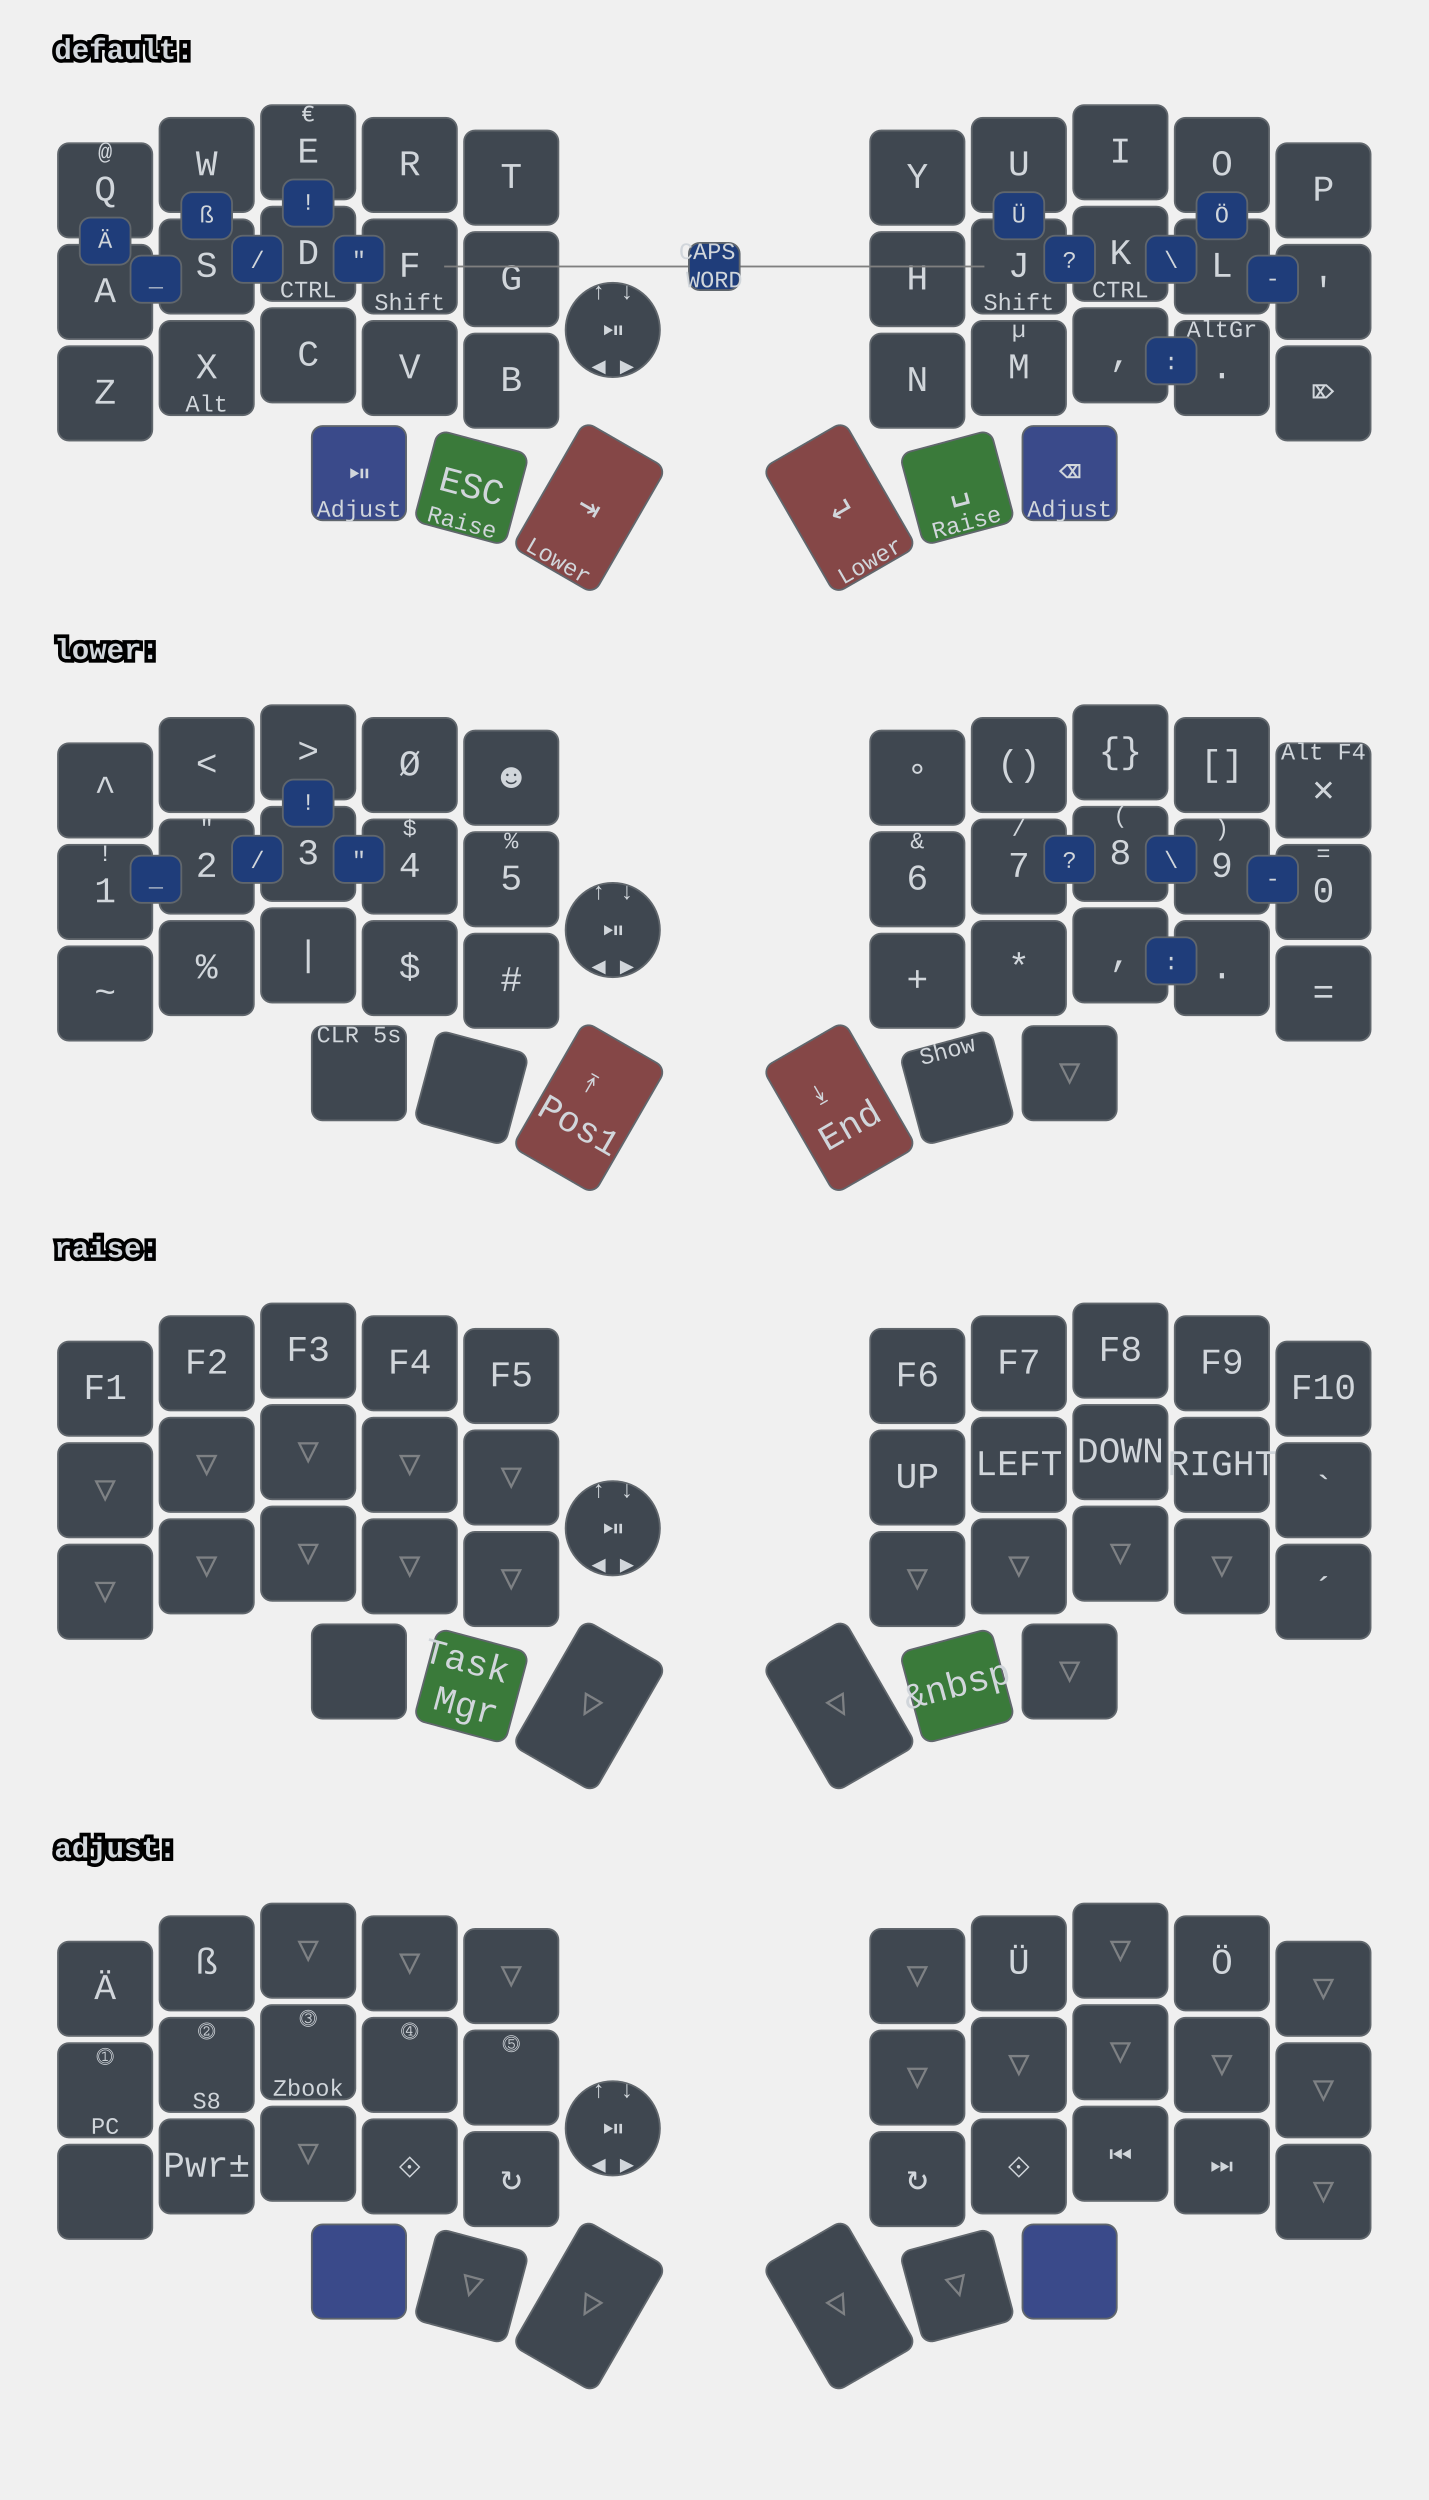
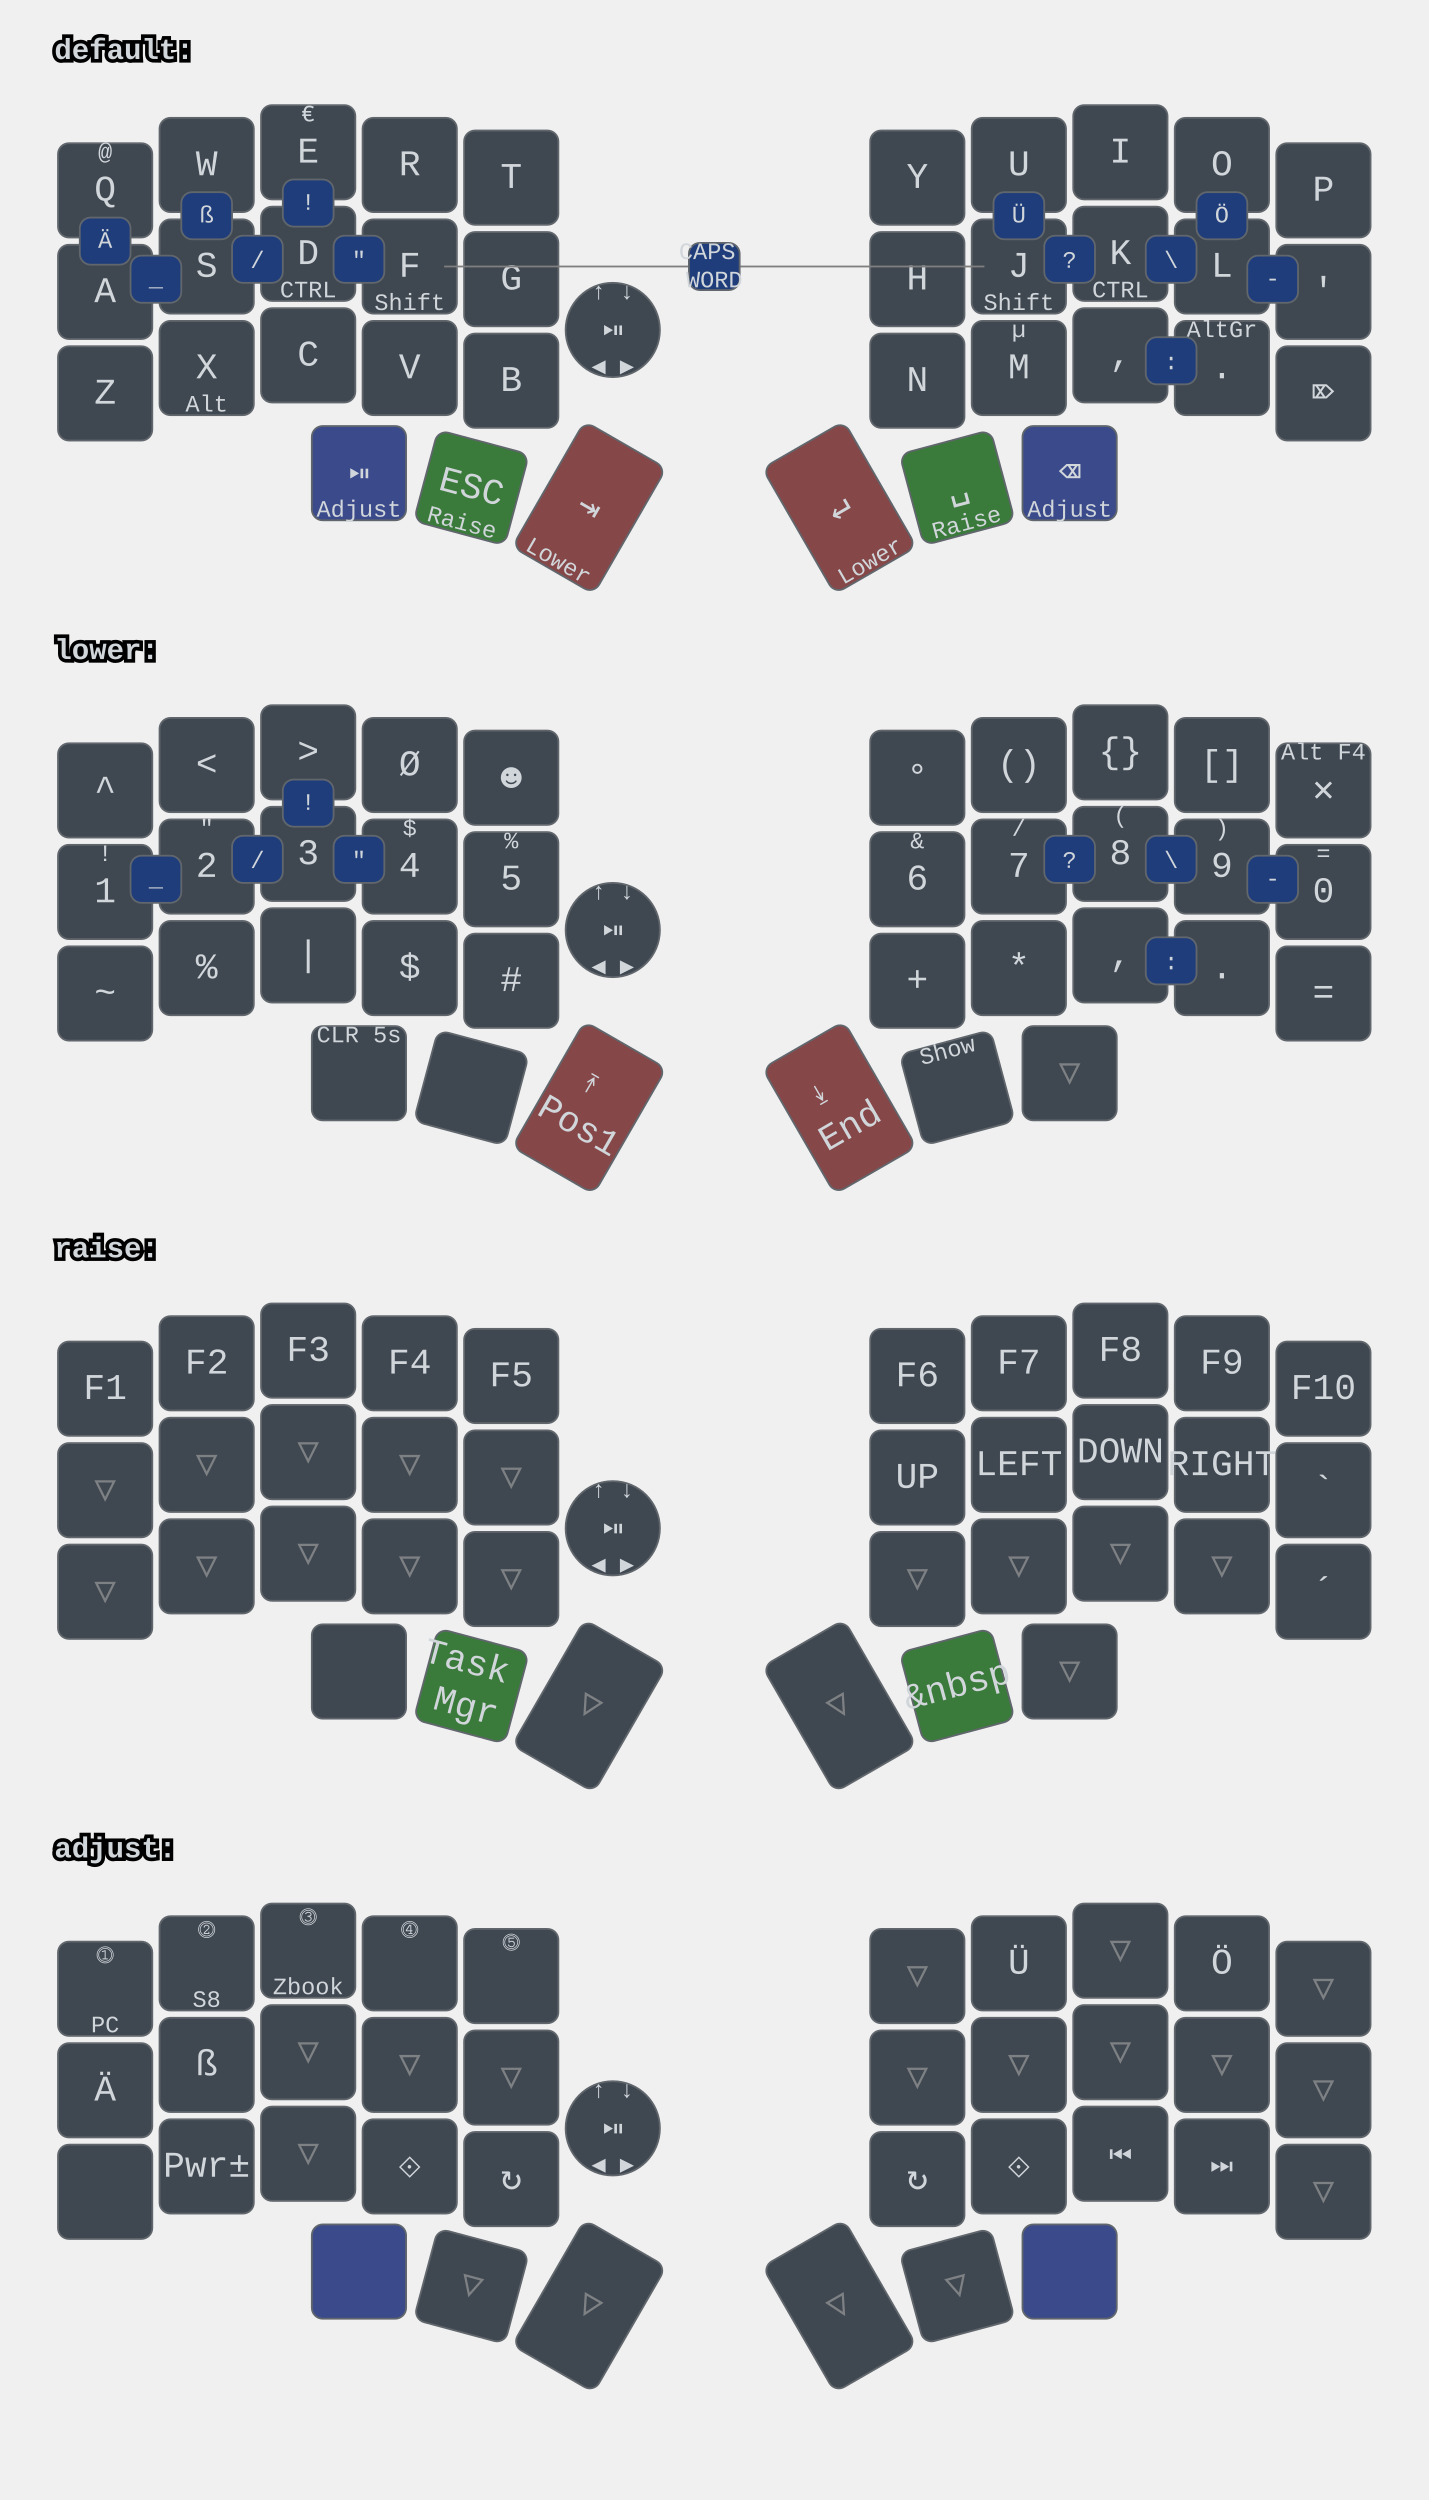
<svg xmlns="http://www.w3.org/2000/svg" xmlns:xlink="http://www.w3.org/1999/xlink" width="788" height="1379" viewBox="0 0 788 1379" class="keymap">
  <defs>/* start glyphs */
<svg id="mdi:bluetooth">
      <svg id="mdi-bluetooth" viewBox="0 0 24 24">
        <path d="M14.88,16.29L13,18.17V14.41M13,5.83L14.88,7.71L13,9.58M17.71,7.71L12,2H11V9.58L6.41,5L5,6.41L10.59,12L5,17.58L6.41,19L11,14.41V22H12L17.71,16.29L13.41,12L17.71,7.71Z" />
      </svg>
    </svg>
    <svg id="mdi:bluetooth-off">
      <svg id="mdi-bluetooth-off" viewBox="0 0 24 24">
        <path d="M13,5.83L14.88,7.71L13.28,9.31L14.69,10.72L17.71,7.7L12,2H11V7.03L13,9.03M5.41,4L4,5.41L10.59,12L5,17.59L6.41,19L11,14.41V22H12L16.29,17.71L18.59,20L20,18.59M13,18.17V14.41L14.88,16.29" />
      </svg>
    </svg>
    <svg id="mdi:microsoft-windows-classic">
      <svg id="mdi-microsoft-windows-classic" viewBox="0 0 24 24">
        <path d="M2.67,5.3V5.91L1.96,6.21V5.6L2.67,5.3M2.67,11.24V11.86L1.96,12.15V11.56L2.67,11.24M2.67,17.27V17.89L1.96,18.18V17.59L2.67,17.27M2.6,7.29V7.84L2.03,8.1V7.56L2.6,7.29M2.6,9.28V9.82L2.03,10.08V9.54L2.6,9.28M2.6,13.31V13.84L2.03,14.1V13.56L2.6,13.31M2.6,15.33V15.87L2.03,16.13V15.6L2.6,15.33M4.5,5.64V6.36L3.5,6.73V6L4.5,5.64M4.5,11.66V12.37L3.5,12.74V12.03L4.5,11.66M4.5,17.7V18.41L3.5,18.81V18.1L4.5,17.7M4.43,7.72V8.38L3.64,8.68V8L4.43,7.72M4.43,9.73V10.37L3.65,10.67V10L4.43,9.73M4.43,13.74V14.38L3.65,14.69V14.03L4.43,13.74M4.43,15.76V16.41L3.65,16.72V16.06L4.43,15.76M6.31,6.09V6.94L5.05,7.43V6.59L6.31,6.09M6.31,12.11V12.96L5.05,13.45V12.61L6.31,12.11M6.31,18.08V18.93L5.05,19.43V18.58L6.31,18.08M6.25,8.18V8.94L5.19,9.34V8.61L6.25,8.18M6.25,10.18V10.93L5.19,11.35V10.6L6.25,10.18M6.25,14.19V14.94L5.19,15.37V14.62L6.25,14.19M6.25,16.14V16.9L5.19,17.32V16.57L6.25,16.14M8.29,6.04V7.16L6.72,7.78V6.67L8.29,6.04M8.29,12.06V13.19L6.72,13.8V12.68L8.29,12.06M8.29,18.03V19.15L6.72,19.77V18.66L8.29,18.03M8.2,8.13V9.16L6.89,9.69V8.66L8.2,8.13M8.2,10.13V11.15L6.89,11.68V10.65L8.2,10.13M8.2,14.15V15.18L6.89,15.7V14.67L8.2,14.15M8.2,16.1V17.12L6.89,17.64V16.63L8.2,16.1M10.34,5.85V7.32L8.61,8V6.56L10.34,5.85M10.34,11.87V13.33L8.61,14.03V12.56L10.34,11.87M10.34,17.84V19.3L8.61,20V18.54L10.34,17.84M10.26,8.05V9.28L8.78,9.87V8.64L10.26,8.05M10.26,9.97V11.2L8.78,11.78V10.56L10.26,9.97M10.26,14.06V15.31L8.78,15.88V14.65L10.26,14.06M10.26,16V17.25L8.78,17.84V16.6L10.26,16M12.45,5.12V7.12L10.59,7.89V6C11.23,5.65 11.85,5.35 12.45,5.12M12.45,7.33V9.06L10.59,9.84V8.1L12.45,7.33M12.45,9.28V11.04L10.59,11.82V10.06L12.45,9.28M12.45,11.25V13L10.59,13.77V12L12.45,11.25M12.45,13.21V15L10.59,15.78V14L12.45,13.21M12.45,15.21V16.96L10.59,17.76V16L12.45,15.21M12.45,17.17V19.04C11.72,19.32 11.1,19.59 10.59,19.84V17.96L12.45,17.17M22.04,5.18V19.23C20.85,18.44 19.37,18.05 17.59,18.05C16.12,18.05 14.47,18.35 12.65,18.96V17.06C13.62,16.69 14.68,16.42 15.84,16.26V11.69C14.86,11.81 13.8,12.15 12.65,12.71V11.4C13.64,10.94 14.71,10.63 15.84,10.46V6C14.82,6.18 13.76,6.53 12.65,7V5.03C14.27,4.34 15.86,4 17.41,4C19.09,4 20.63,4.39 22.04,5.18M20.15,6.41C19.39,6 18.5,5.82 17.42,5.82C17.29,5.82 17.17,5.83 17.05,5.84V10.38L17.46,10.37C18.37,10.37 19.27,10.5 20.15,10.8V6.41M20.15,12.1C19.34,11.74 18.43,11.56 17.44,11.56C17.31,11.56 17.18,11.57 17.05,11.58V16.16H17.46C18.45,16.16 19.35,16.28 20.15,16.53V12.1H20.15Z" />
      </svg>
    </svg>
    <svg id="mdi:monitor">
      <svg id="mdi-monitor" viewBox="0 0 24 24">
        <path d="M21,16H3V4H21M21,2H3C1.89,2 1,2.89 1,4V16A2,2 0 0,0 3,18H10V20H8V22H16V20H14V18H21A2,2 0 0,0 23,16V4C23,2.89 22.1,2 21,2Z" />
      </svg>
    </svg>
    <svg id="mdi:usb">
      <svg id="mdi-usb" viewBox="0 0 24 24">
        <path d="M15,7V11H16V13H13V5H15L12,1L9,5H11V13H8V10.93C8.7,10.56 9.2,9.85 9.2,9C9.2,7.78 8.21,6.8 7,6.8C5.78,6.8 4.8,7.78 4.8,9C4.8,9.85 5.3,10.56 6,10.93V13A2,2 0 0,0 8,15H11V18.05C10.29,18.41 9.8,19.15 9.8,20A2.2,2.2 0 0,0 12,22.2A2.2,2.2 0 0,0 14.2,20C14.2,19.15 13.71,18.41 13,18.05V15H16A2,2 0 0,0 18,13V11H19V7H15Z" />
      </svg>
    </svg>
  </defs>/* end glyphs */
<style>/* inherit to force styles through use tags */
svg path {
    fill: inherit;
}

/* font and background color specifications */
svg.keymap {
    font-family: SFMono-Regular,Consolas,Liberation Mono,Menlo,monospace;
    font-size: 14px;
    font-kerning: normal;
    text-rendering: optimizeLegibility;
    fill: #24292e;
}

/* default key styling */
rect.key {
    fill: #f6f8fa;
}

rect.key, rect.combo {
    stroke: #c9cccf;
    stroke-width: 1;
}

/* default key side styling, only used is draw_key_sides is set */
rect.side {
    filter: brightness(90%);
}

/* color accent for combo boxes */
rect.combo, rect.combo-separate {
    fill: #cdf;
}

/* color accent for held keys */
rect.held, rect.combo.held {
    fill: #fdd;
}

/* color accent for ghost (optional) keys */
rect.ghost, rect.combo.ghost {
    stroke-dasharray: 4, 4;
    stroke-width: 2;
}

text {
    text-anchor: middle;
    dominant-baseline: middle;
}

/* styling for layer labels */
text.label {
    font-weight: bold;
    text-anchor: start;
    stroke: white;
    stroke-width: 4;
    paint-order: stroke;
}

/* styling for optional footer */
text.footer {
    text-anchor: end;
    dominant-baseline: auto;
    stroke: white;
    stroke-width: 4;
    paint-order: stroke;
}

/* styling for combo tap, and key hold/shifted label text */
text.combo, text.hold, text.shifted {
    font-size: 11px;
}

text.hold {
    text-anchor: middle;
    dominant-baseline: auto;
}

text.shifted {
    text-anchor: middle;
    dominant-baseline: hanging;
}

text.layer-activator {
    text-decoration: underline;
}

/* styling for hold/shifted label text in combo box */
text.combo.hold, text.combo.shifted {
    font-size: 8px;
}

/* lighter symbol for transparent keys */
text.trans {
    fill: #7b7e81;
}

/* styling for combo dendrons */
path.combo {
    stroke-width: 1;
    stroke: gray;
    fill: none;
}

/* Start Tabler Icons Cleanup */
/* cannot use height/width with glyphs */
.icon-tabler &gt; path {
    fill: inherit;
    stroke: inherit;
    stroke-width: 2;
}
/* hide tabler's default box */
.icon-tabler &gt; path[stroke="none"][fill="none"] {
    visibility: hidden;
}
/* End Tabler Icons Cleanup */

svg.keymap { fill: #d1d6db; }
rect.key { fill: #3f4750; }
rect.key, rect.combo { stroke: #60666c; }
rect.combo, rect.combo-separate { fill: #1f3d7a; }
rect.held, rect.combo.held { fill: #854747; }
text.label, text.footer { stroke: black; }
text.trans { fill: #7e8184; }
path.combo { stroke: #7f7f7f; }

svg.keymap {
  font-size: 16px;
}
text.tap {
  font-size: 20px;
}
text.combo, text.hold, text.shifted, text.left, text.right {
  font-size: 13px;
}
g.layer-default g.keypos-30 rect.key { fill: #3a4a8a; }
g.layer-default g.keypos-31 rect.key { fill: #3a7a3a; }
g.layer-default g.keypos-32 rect.key { fill: #854747; }
g.layer-default g.keypos-33 rect.key { fill: #854747; }
g.layer-default g.keypos-34 rect.key { fill: #3a7a3a; }
g.layer-default g.keypos-35 rect.key { fill: #3a4a8a; }
g.layer-lower g.keypos-32 rect.key { fill: #854747; }
g.layer-lower g.keypos-33 rect.key { fill: #854747; }
g.layer-raise g.keypos-31 rect.key { fill: #3a7a3a; }
g.layer-raise g.keypos-34 rect.key { fill: #3a7a3a; }
g.layer-adjust g.keypos-30 rect.key { fill: #3a4a8a; }
g.layer-adjust g.keypos-35 rect.key { fill: #3a4a8a; }
g.keypos-36 rect.key { rx: 100; ry: 100; }
</style>
  <g transform="translate(30, 0)" class="layer-default">
    <text x="0" y="28" class="label" id="default">default:</text>
    <g transform="translate(0, 56)">
      <g transform="translate(28, 49)" class="key keypos-0">
        <rect rx="6" ry="6" x="-26" y="-26" width="52" height="52" class="key" />
        <text x="0" y="0" class="key tap">Q</text>
        <text x="0" y="-24" class="key shifted">@</text>
      </g>
      <g transform="translate(84, 35)" class="key keypos-1">
        <rect rx="6" ry="6" x="-26" y="-26" width="52" height="52" class="key" />
        <text x="0" y="0" class="key tap">W</text>
      </g>
      <g transform="translate(140, 28)" class="key keypos-2">
        <rect rx="6" ry="6" x="-26" y="-26" width="52" height="52" class="key" />
        <text x="0" y="0" class="key tap">E</text>
        <text x="0" y="-24" class="key shifted">€</text>
      </g>
      <g transform="translate(196, 35)" class="key keypos-3">
        <rect rx="6" ry="6" x="-26" y="-26" width="52" height="52" class="key" />
        <text x="0" y="0" class="key tap">R</text>
      </g>
      <g transform="translate(252, 42)" class="key keypos-4">
        <rect rx="6" ry="6" x="-26" y="-26" width="52" height="52" class="key" />
        <text x="0" y="0" class="key tap">T</text>
      </g>
      <g transform="translate(476, 42)" class="key keypos-5">
        <rect rx="6" ry="6" x="-26" y="-26" width="52" height="52" class="key" />
        <text x="0" y="0" class="key tap">Y</text>
      </g>
      <g transform="translate(532, 35)" class="key keypos-6">
        <rect rx="6" ry="6" x="-26" y="-26" width="52" height="52" class="key" />
        <text x="0" y="0" class="key tap">U</text>
      </g>
      <g transform="translate(588, 28)" class="key keypos-7">
        <rect rx="6" ry="6" x="-26" y="-26" width="52" height="52" class="key" />
        <text x="0" y="0" class="key tap">I</text>
      </g>
      <g transform="translate(644, 35)" class="key keypos-8">
        <rect rx="6" ry="6" x="-26" y="-26" width="52" height="52" class="key" />
        <text x="0" y="0" class="key tap">O</text>
      </g>
      <g transform="translate(700, 49)" class="key keypos-9">
        <rect rx="6" ry="6" x="-26" y="-26" width="52" height="52" class="key" />
        <text x="0" y="0" class="key tap">P</text>
      </g>
      <g transform="translate(28, 105)" class="key keypos-10">
        <rect rx="6" ry="6" x="-26" y="-26" width="52" height="52" class="key" />
        <text x="0" y="0" class="key tap">A</text>
      </g>
      <g transform="translate(84, 91)" class="key keypos-11">
        <rect rx="6" ry="6" x="-26" y="-26" width="52" height="52" class="key" />
        <text x="0" y="0" class="key tap">S</text>
      </g>
      <g transform="translate(140, 84)" class="key keypos-12">
        <rect rx="6" ry="6" x="-26" y="-26" width="52" height="52" class="key" />
        <text x="0" y="0" class="key tap">D</text>
        <text x="0" y="24" class="key hold">CTRL</text>
      </g>
      <g transform="translate(196, 91)" class="key keypos-13">
        <rect rx="6" ry="6" x="-26" y="-26" width="52" height="52" class="key" />
        <text x="0" y="0" class="key tap">F</text>
        <text x="0" y="24" class="key hold">Shift</text>
      </g>
      <g transform="translate(252, 98)" class="key keypos-14">
        <rect rx="6" ry="6" x="-26" y="-26" width="52" height="52" class="key" />
        <text x="0" y="0" class="key tap">G</text>
      </g>
      <g transform="translate(476, 98)" class="key keypos-15">
        <rect rx="6" ry="6" x="-26" y="-26" width="52" height="52" class="key" />
        <text x="0" y="0" class="key tap">H</text>
      </g>
      <g transform="translate(532, 91)" class="key keypos-16">
        <rect rx="6" ry="6" x="-26" y="-26" width="52" height="52" class="key" />
        <text x="0" y="0" class="key tap">J</text>
        <text x="0" y="24" class="key hold">Shift</text>
      </g>
      <g transform="translate(588, 84)" class="key keypos-17">
        <rect rx="6" ry="6" x="-26" y="-26" width="52" height="52" class="key" />
        <text x="0" y="0" class="key tap">K</text>
        <text x="0" y="24" class="key hold">CTRL</text>
      </g>
      <g transform="translate(644, 91)" class="key keypos-18">
        <rect rx="6" ry="6" x="-26" y="-26" width="52" height="52" class="key" />
        <text x="0" y="0" class="key tap">L</text>
      </g>
      <g transform="translate(700, 105)" class="key keypos-19">
        <rect rx="6" ry="6" x="-26" y="-26" width="52" height="52" class="key" />
        <text x="0" y="0" class="key tap">'</text>
      </g>
      <g transform="translate(28, 161)" class="key keypos-20">
        <rect rx="6" ry="6" x="-26" y="-26" width="52" height="52" class="key" />
        <text x="0" y="0" class="key tap">Z</text>
      </g>
      <g transform="translate(84, 147)" class="key keypos-21">
        <rect rx="6" ry="6" x="-26" y="-26" width="52" height="52" class="key" />
        <text x="0" y="0" class="key tap">X</text>
        <text x="0" y="24" class="key hold">Alt</text>
      </g>
      <g transform="translate(140, 140)" class="key keypos-22">
        <rect rx="6" ry="6" x="-26" y="-26" width="52" height="52" class="key" />
        <text x="0" y="0" class="key tap">C</text>
      </g>
      <g transform="translate(196, 147)" class="key keypos-23">
        <rect rx="6" ry="6" x="-26" y="-26" width="52" height="52" class="key" />
        <text x="0" y="0" class="key tap">V</text>
      </g>
      <g transform="translate(252, 154)" class="key keypos-24">
        <rect rx="6" ry="6" x="-26" y="-26" width="52" height="52" class="key" />
        <text x="0" y="0" class="key tap">B</text>
      </g>
      <g transform="translate(476, 154)" class="key keypos-25">
        <rect rx="6" ry="6" x="-26" y="-26" width="52" height="52" class="key" />
        <text x="0" y="0" class="key tap">N</text>
      </g>
      <g transform="translate(532, 147)" class="key keypos-26">
        <rect rx="6" ry="6" x="-26" y="-26" width="52" height="52" class="key" />
        <text x="0" y="0" class="key tap">M</text>
        <text x="0" y="-24" class="key shifted">µ</text>
      </g>
      <g transform="translate(588, 140)" class="key keypos-27">
        <rect rx="6" ry="6" x="-26" y="-26" width="52" height="52" class="key" />
        <text x="0" y="0" class="key tap">,</text>
      </g>
      <g transform="translate(644, 147)" class="key keypos-28">
        <rect rx="6" ry="6" x="-26" y="-26" width="52" height="52" class="key" />
        <text x="0" y="0" class="key tap">.</text>
        <text x="0" y="-24" class="key shifted">AltGr</text>
      </g>
      <g transform="translate(700, 161)" class="key keypos-29">
        <rect rx="6" ry="6" x="-26" y="-26" width="52" height="52" class="key" />
        <text x="0" y="0" class="key tap">⌦</text>
      </g>
      <g transform="translate(168, 205)" class="key round keypos-30">
        <rect rx="6" ry="6" x="-26" y="-26" width="52" height="52" class="key round" />
        <text x="0" y="0" class="key round tap">⏯</text>
        <text x="0" y="24" class="key round hold">Adjust</text>
      </g>
      <g transform="translate(230, 213) rotate(15.0)" class="key keypos-31">
        <rect rx="6" ry="6" x="-26" y="-26" width="52" height="52" class="key" />
        <text x="0" y="0" class="key tap">ESC</text>
        <text x="0" y="24" class="key hold">Raise</text>
      </g>
      <g transform="translate(295, 224) rotate(30.0)" class="key keypos-32">
        <rect rx="6" ry="6" x="-26" y="-40" width="52" height="80" class="key" />
        <text x="0" y="0" class="key tap">⇥</text>
        <text x="0" y="38" class="key hold">Lower</text>
      </g>
      <g transform="translate(433, 224) rotate(-30.0)" class="key keypos-33">
        <rect rx="6" ry="6" x="-26" y="-40" width="52" height="80" class="key" />
        <text x="0" y="0" class="key tap">↵</text>
        <text x="0" y="38" class="key hold">Lower</text>
      </g>
      <g transform="translate(498, 213) rotate(-15.0)" class="key keypos-34">
        <rect rx="6" ry="6" x="-26" y="-26" width="52" height="52" class="key" />
        <text x="0" y="0" class="key tap">␣</text>
        <text x="0" y="24" class="key hold">Raise</text>
      </g>
      <g transform="translate(560, 205)" class="key keypos-35">
        <rect rx="6" ry="6" x="-26" y="-26" width="52" height="52" class="key" />
        <text x="0" y="0" class="key tap">⌫</text>
        <text x="0" y="24" class="key hold">Adjust</text>
      </g>
      <g transform="translate(308, 126)" class="key round keypos-36">
        <rect rx="6" ry="6" x="-26" y="-26" width="52" height="52" class="key round" />
        <text x="0" y="0" class="key round tap">⏯</text>
        <text x="0" y="24" class="key round hold">◀ ▶</text>
        <text x="0" y="-24" class="key round shifted">↑ ↓</text>
      </g>
      <g class="combo combopos-0">
        <rect rx="6" ry="6" x="126" y="43" width="28" height="26" class="combo" />
        <text x="140" y="56" class="combo tap">!</text>
      </g>
      <g class="combo combopos-1">
        <rect rx="6" ry="6" x="602" y="130" width="28" height="26" class="combo" />
        <text x="616" y="144" class="combo tap">:</text>
      </g>
      <g class="combo combopos-2">
        <rect rx="6" ry="6" x="602" y="74" width="28" height="26" class="combo" />
        <text x="616" y="88" class="combo tap">\</text>
      </g>
      <g class="combo combopos-3">
        <rect rx="6" ry="6" x="98" y="74" width="28" height="26" class="combo" />
        <text x="112" y="88" class="combo tap">/</text>
      </g>
      <g class="combo combopos-4">
        <rect rx="6" ry="6" x="658" y="85" width="28" height="26" class="combo" />
        <text x="672" y="98" class="combo tap">-</text>
      </g>
      <g class="combo combopos-5">
        <rect rx="6" ry="6" x="42" y="85" width="28" height="26" class="combo" />
        <text x="56" y="98" class="combo tap">_</text>
      </g>
      <g class="combo combopos-6">
        <path d="M364,91 l-149,0" class="combo" />
        <path d="M364,91 l149,0" class="combo" />
        <rect rx="6" ry="6" x="350" y="78" width="28" height="26" class="combo" />
        <text x="364" y="91" class="combo tap">
          <tspan x="364" dy="-0.6em">CAPS</tspan>
          <tspan x="364" dy="1.2em">WORD</tspan>
        </text>
      </g>
      <g class="combo combopos-7">
        <rect rx="6" ry="6" x="154" y="74" width="28" height="26" class="combo" />
        <text x="168" y="88" class="combo tap">"</text>
      </g>
      <g class="combo combopos-8">
        <rect rx="6" ry="6" x="546" y="74" width="28" height="26" class="combo" />
        <text x="560" y="88" class="combo tap">?</text>
      </g>
      <g class="combo combopos-9">
        <rect rx="6" ry="6" x="14" y="64" width="28" height="26" class="combo" />
        <text x="28" y="77" class="combo tap">Ä</text>
      </g>
      <g class="combo combopos-10">
        <rect rx="6" ry="6" x="630" y="50" width="28" height="26" class="combo" />
        <text x="644" y="63" class="combo tap">Ö</text>
      </g>
      <g class="combo combopos-11">
        <rect rx="6" ry="6" x="518" y="50" width="28" height="26" class="combo" />
        <text x="532" y="63" class="combo tap">Ü</text>
      </g>
      <g class="combo combopos-12">
        <rect rx="6" ry="6" x="70" y="50" width="28" height="26" class="combo" />
        <text x="84" y="63" class="combo tap">ß</text>
      </g>
    </g>
  </g>
  <g transform="translate(30, 331)" class="layer-lower">
    <text x="0" y="28" class="label" id="lower">lower:</text>
    <g transform="translate(0, 56)">
      <g transform="translate(28, 49)" class="key keypos-0">
        <rect rx="6" ry="6" x="-26" y="-26" width="52" height="52" class="key" />
        <text x="0" y="0" class="key tap">^</text>
      </g>
      <g transform="translate(84, 35)" class="key keypos-1">
        <rect rx="6" ry="6" x="-26" y="-26" width="52" height="52" class="key" />
        <text x="0" y="0" class="key tap">&lt;</text>
      </g>
      <g transform="translate(140, 28)" class="key keypos-2">
        <rect rx="6" ry="6" x="-26" y="-26" width="52" height="52" class="key" />
        <text x="0" y="0" class="key tap">&gt;</text>
      </g>
      <g transform="translate(196, 35)" class="key keypos-3">
        <rect rx="6" ry="6" x="-26" y="-26" width="52" height="52" class="key" />
        <text x="0" y="0" class="key tap">Ø</text>
      </g>
      <g transform="translate(252, 42)" class="key keypos-4">
        <rect rx="6" ry="6" x="-26" y="-26" width="52" height="52" class="key" />
        <text x="0" y="0" class="key tap">☻</text>
      </g>
      <g transform="translate(476, 42)" class="key keypos-5">
        <rect rx="6" ry="6" x="-26" y="-26" width="52" height="52" class="key" />
        <text x="0" y="0" class="key tap">°</text>
      </g>
      <g transform="translate(532, 35)" class="key keypos-6">
        <rect rx="6" ry="6" x="-26" y="-26" width="52" height="52" class="key" />
        <text x="0" y="0" class="key tap">()</text>
      </g>
      <g transform="translate(588, 28)" class="key keypos-7">
        <rect rx="6" ry="6" x="-26" y="-26" width="52" height="52" class="key" />
        <text x="0" y="0" class="key tap">{}</text>
      </g>
      <g transform="translate(644, 35)" class="key keypos-8">
        <rect rx="6" ry="6" x="-26" y="-26" width="52" height="52" class="key" />
        <text x="0" y="0" class="key tap">[]</text>
      </g>
      <g transform="translate(700, 49)" class="key keypos-9">
        <rect rx="6" ry="6" x="-26" y="-26" width="52" height="52" class="key" />
        <text x="0" y="0" class="key tap">✕</text>
        <text x="0" y="-24" class="key shifted">Alt F4</text>
      </g>
      <g transform="translate(28, 105)" class="key keypos-10">
        <rect rx="6" ry="6" x="-26" y="-26" width="52" height="52" class="key" />
        <text x="0" y="0" class="key tap">1</text>
        <text x="0" y="-24" class="key shifted">!</text>
      </g>
      <g transform="translate(84, 91)" class="key keypos-11">
        <rect rx="6" ry="6" x="-26" y="-26" width="52" height="52" class="key" />
        <text x="0" y="0" class="key tap">2</text>
        <text x="0" y="-24" class="key shifted">"</text>
      </g>
      <g transform="translate(140, 84)" class="key keypos-12">
        <rect rx="6" ry="6" x="-26" y="-26" width="52" height="52" class="key" />
        <text x="0" y="0" class="key tap">3</text>
        <text x="0" y="-24" class="key shifted">§</text>
      </g>
      <g transform="translate(196, 91)" class="key keypos-13">
        <rect rx="6" ry="6" x="-26" y="-26" width="52" height="52" class="key" />
        <text x="0" y="0" class="key tap">4</text>
        <text x="0" y="-24" class="key shifted">$</text>
      </g>
      <g transform="translate(252, 98)" class="key keypos-14">
        <rect rx="6" ry="6" x="-26" y="-26" width="52" height="52" class="key" />
        <text x="0" y="0" class="key tap">5</text>
        <text x="0" y="-24" class="key shifted">%</text>
      </g>
      <g transform="translate(476, 98)" class="key keypos-15">
        <rect rx="6" ry="6" x="-26" y="-26" width="52" height="52" class="key" />
        <text x="0" y="0" class="key tap">6</text>
        <text x="0" y="-24" class="key shifted">&amp;</text>
      </g>
      <g transform="translate(532, 91)" class="key keypos-16">
        <rect rx="6" ry="6" x="-26" y="-26" width="52" height="52" class="key" />
        <text x="0" y="0" class="key tap">7</text>
        <text x="0" y="-24" class="key shifted">/</text>
      </g>
      <g transform="translate(588, 84)" class="key keypos-17">
        <rect rx="6" ry="6" x="-26" y="-26" width="52" height="52" class="key" />
        <text x="0" y="0" class="key tap">8</text>
        <text x="0" y="-24" class="key shifted">(</text>
      </g>
      <g transform="translate(644, 91)" class="key keypos-18">
        <rect rx="6" ry="6" x="-26" y="-26" width="52" height="52" class="key" />
        <text x="0" y="0" class="key tap">9</text>
        <text x="0" y="-24" class="key shifted">)</text>
      </g>
      <g transform="translate(700, 105)" class="key keypos-19">
        <rect rx="6" ry="6" x="-26" y="-26" width="52" height="52" class="key" />
        <text x="0" y="0" class="key tap">0</text>
        <text x="0" y="-24" class="key shifted">=</text>
      </g>
      <g transform="translate(28, 161)" class="key keypos-20">
        <rect rx="6" ry="6" x="-26" y="-26" width="52" height="52" class="key" />
        <text x="0" y="0" class="key tap">~</text>
      </g>
      <g transform="translate(84, 147)" class="key keypos-21">
        <rect rx="6" ry="6" x="-26" y="-26" width="52" height="52" class="key" />
        <text x="0" y="0" class="key tap">%</text>
      </g>
      <g transform="translate(140, 140)" class="key keypos-22">
        <rect rx="6" ry="6" x="-26" y="-26" width="52" height="52" class="key" />
        <text x="0" y="0" class="key tap">|</text>
      </g>
      <g transform="translate(196, 147)" class="key keypos-23">
        <rect rx="6" ry="6" x="-26" y="-26" width="52" height="52" class="key" />
        <text x="0" y="0" class="key tap">$</text>
      </g>
      <g transform="translate(252, 154)" class="key keypos-24">
        <rect rx="6" ry="6" x="-26" y="-26" width="52" height="52" class="key" />
        <text x="0" y="0" class="key tap">#</text>
      </g>
      <g transform="translate(476, 154)" class="key keypos-25">
        <rect rx="6" ry="6" x="-26" y="-26" width="52" height="52" class="key" />
        <text x="0" y="0" class="key tap">+</text>
      </g>
      <g transform="translate(532, 147)" class="key keypos-26">
        <rect rx="6" ry="6" x="-26" y="-26" width="52" height="52" class="key" />
        <text x="0" y="0" class="key tap">*</text>
      </g>
      <g transform="translate(588, 140)" class="key keypos-27">
        <rect rx="6" ry="6" x="-26" y="-26" width="52" height="52" class="key" />
        <text x="0" y="0" class="key tap">,</text>
      </g>
      <g transform="translate(644, 147)" class="key keypos-28">
        <rect rx="6" ry="6" x="-26" y="-26" width="52" height="52" class="key" />
        <text x="0" y="0" class="key tap">.</text>
      </g>
      <g transform="translate(700, 161)" class="key keypos-29">
        <rect rx="6" ry="6" x="-26" y="-26" width="52" height="52" class="key" />
        <text x="0" y="0" class="key tap">=</text>
      </g>
      <g transform="translate(168, 205)" class="key round keypos-30">
        <rect rx="6" ry="6" x="-26" y="-26" width="52" height="52" class="key round" />
        <use href="#mdi:bluetooth-off" xlink:href="#mdi:bluetooth-off" x="-7" y="-7" height="14" width="14.0" class="key round tap glyph mdi:bluetooth-off" />
        <text x="0" y="-24" class="key round shifted">CLR 5s</text>
      </g>
      <g transform="translate(230, 213) rotate(15.0)" class="key keypos-31">
        <rect rx="6" ry="6" x="-26" y="-26" width="52" height="52" class="key" />
        <use href="#mdi:microsoft-windows-classic" xlink:href="#mdi:microsoft-windows-classic" x="-7" y="-7" height="14" width="14.0" class="key tap glyph mdi:microsoft-windows-classic" />
      </g>
      <g transform="translate(295, 224) rotate(30.0)" class="key held keypos-32">
        <rect rx="6" ry="6" x="-26" y="-40" width="52" height="80" class="key held" />
        <text x="0" y="0" class="key held tap">
          <tspan x="0" dy="-0.6em">⤒</tspan>
          <tspan x="0" dy="1.2em">Pos1</tspan>
        </text>
      </g>
      <g transform="translate(433, 224) rotate(-30.0)" class="key held keypos-33">
        <rect rx="6" ry="6" x="-26" y="-40" width="52" height="80" class="key held" />
        <text x="0" y="0" class="key held tap">
          <tspan x="0" dy="-0.6em">⤓</tspan>
          <tspan x="0" dy="1.2em">End</tspan>
        </text>
      </g>
      <g transform="translate(498, 213) rotate(-15.0)" class="key keypos-34">
        <rect rx="6" ry="6" x="-26" y="-26" width="52" height="52" class="key" />
        <use href="#mdi:monitor" xlink:href="#mdi:monitor" x="-7" y="-7" height="14" width="14.0" class="key tap glyph mdi:monitor" />
        <text x="0" y="-24" class="key shifted">Show</text>
      </g>
      <g transform="translate(560, 205)" class="key trans keypos-35">
        <rect rx="6" ry="6" x="-26" y="-26" width="52" height="52" class="key trans" />
        <text x="0" y="0" class="key trans tap">▽</text>
      </g>
      <g transform="translate(308, 126)" class="key round keypos-36">
        <rect rx="6" ry="6" x="-26" y="-26" width="52" height="52" class="key round" />
        <text x="0" y="0" class="key round tap">⏯</text>
        <text x="0" y="24" class="key round hold">◀ ▶</text>
        <text x="0" y="-24" class="key round shifted">↑ ↓</text>
      </g>
      <g class="combo combopos-0">
        <rect rx="6" ry="6" x="126" y="43" width="28" height="26" class="combo" />
        <text x="140" y="56" class="combo tap">!</text>
      </g>
      <g class="combo combopos-1">
        <rect rx="6" ry="6" x="602" y="130" width="28" height="26" class="combo" />
        <text x="616" y="144" class="combo tap">:</text>
      </g>
      <g class="combo combopos-2">
        <rect rx="6" ry="6" x="602" y="74" width="28" height="26" class="combo" />
        <text x="616" y="88" class="combo tap">\</text>
      </g>
      <g class="combo combopos-3">
        <rect rx="6" ry="6" x="98" y="74" width="28" height="26" class="combo" />
        <text x="112" y="88" class="combo tap">/</text>
      </g>
      <g class="combo combopos-4">
        <rect rx="6" ry="6" x="658" y="85" width="28" height="26" class="combo" />
        <text x="672" y="98" class="combo tap">-</text>
      </g>
      <g class="combo combopos-5">
        <rect rx="6" ry="6" x="42" y="85" width="28" height="26" class="combo" />
        <text x="56" y="98" class="combo tap">_</text>
      </g>
      <g class="combo combopos-6">
        <rect rx="6" ry="6" x="154" y="74" width="28" height="26" class="combo" />
        <text x="168" y="88" class="combo tap">"</text>
      </g>
      <g class="combo combopos-7">
        <rect rx="6" ry="6" x="546" y="74" width="28" height="26" class="combo" />
        <text x="560" y="88" class="combo tap">?</text>
      </g>
    </g>
  </g>
  <g transform="translate(30, 661)" class="layer-raise">
    <text x="0" y="28" class="label" id="raise">raise:</text>
    <g transform="translate(0, 56)">
      <g transform="translate(28, 49)" class="key keypos-0">
        <rect rx="6" ry="6" x="-26" y="-26" width="52" height="52" class="key" />
        <text x="0" y="0" class="key tap">F1</text>
      </g>
      <g transform="translate(84, 35)" class="key keypos-1">
        <rect rx="6" ry="6" x="-26" y="-26" width="52" height="52" class="key" />
        <text x="0" y="0" class="key tap">F2</text>
      </g>
      <g transform="translate(140, 28)" class="key keypos-2">
        <rect rx="6" ry="6" x="-26" y="-26" width="52" height="52" class="key" />
        <text x="0" y="0" class="key tap">F3</text>
      </g>
      <g transform="translate(196, 35)" class="key keypos-3">
        <rect rx="6" ry="6" x="-26" y="-26" width="52" height="52" class="key" />
        <text x="0" y="0" class="key tap">F4</text>
      </g>
      <g transform="translate(252, 42)" class="key keypos-4">
        <rect rx="6" ry="6" x="-26" y="-26" width="52" height="52" class="key" />
        <text x="0" y="0" class="key tap">F5</text>
      </g>
      <g transform="translate(476, 42)" class="key keypos-5">
        <rect rx="6" ry="6" x="-26" y="-26" width="52" height="52" class="key" />
        <text x="0" y="0" class="key tap">F6</text>
      </g>
      <g transform="translate(532, 35)" class="key keypos-6">
        <rect rx="6" ry="6" x="-26" y="-26" width="52" height="52" class="key" />
        <text x="0" y="0" class="key tap">F7</text>
      </g>
      <g transform="translate(588, 28)" class="key keypos-7">
        <rect rx="6" ry="6" x="-26" y="-26" width="52" height="52" class="key" />
        <text x="0" y="0" class="key tap">F8</text>
      </g>
      <g transform="translate(644, 35)" class="key keypos-8">
        <rect rx="6" ry="6" x="-26" y="-26" width="52" height="52" class="key" />
        <text x="0" y="0" class="key tap">F9</text>
      </g>
      <g transform="translate(700, 49)" class="key keypos-9">
        <rect rx="6" ry="6" x="-26" y="-26" width="52" height="52" class="key" />
        <text x="0" y="0" class="key tap">F10</text>
      </g>
      <g transform="translate(28, 105)" class="key trans keypos-10">
        <rect rx="6" ry="6" x="-26" y="-26" width="52" height="52" class="key trans" />
        <text x="0" y="0" class="key trans tap">▽</text>
      </g>
      <g transform="translate(84, 91)" class="key trans keypos-11">
        <rect rx="6" ry="6" x="-26" y="-26" width="52" height="52" class="key trans" />
        <text x="0" y="0" class="key trans tap">▽</text>
      </g>
      <g transform="translate(140, 84)" class="key trans keypos-12">
        <rect rx="6" ry="6" x="-26" y="-26" width="52" height="52" class="key trans" />
        <text x="0" y="0" class="key trans tap">▽</text>
      </g>
      <g transform="translate(196, 91)" class="key trans keypos-13">
        <rect rx="6" ry="6" x="-26" y="-26" width="52" height="52" class="key trans" />
        <text x="0" y="0" class="key trans tap">▽</text>
      </g>
      <g transform="translate(252, 98)" class="key trans keypos-14">
        <rect rx="6" ry="6" x="-26" y="-26" width="52" height="52" class="key trans" />
        <text x="0" y="0" class="key trans tap">▽</text>
      </g>
      <g transform="translate(476, 98)" class="key keypos-15">
        <rect rx="6" ry="6" x="-26" y="-26" width="52" height="52" class="key" />
        <text x="0" y="0" class="key tap">UP</text>
      </g>
      <g transform="translate(532, 91)" class="key keypos-16">
        <rect rx="6" ry="6" x="-26" y="-26" width="52" height="52" class="key" />
        <text x="0" y="0" class="key tap">LEFT</text>
      </g>
      <g transform="translate(588, 84)" class="key keypos-17">
        <rect rx="6" ry="6" x="-26" y="-26" width="52" height="52" class="key" />
        <text x="0" y="0" class="key tap">DOWN</text>
      </g>
      <g transform="translate(644, 91)" class="key keypos-18">
        <rect rx="6" ry="6" x="-26" y="-26" width="52" height="52" class="key" />
        <text x="0" y="0" class="key tap">RIGHT</text>
      </g>
      <g transform="translate(700, 105)" class="key keypos-19">
        <rect rx="6" ry="6" x="-26" y="-26" width="52" height="52" class="key" />
        <text x="0" y="0" class="key tap">`</text>
      </g>
      <g transform="translate(28, 161)" class="key trans keypos-20">
        <rect rx="6" ry="6" x="-26" y="-26" width="52" height="52" class="key trans" />
        <text x="0" y="0" class="key trans tap">▽</text>
      </g>
      <g transform="translate(84, 147)" class="key trans keypos-21">
        <rect rx="6" ry="6" x="-26" y="-26" width="52" height="52" class="key trans" />
        <text x="0" y="0" class="key trans tap">▽</text>
      </g>
      <g transform="translate(140, 140)" class="key trans keypos-22">
        <rect rx="6" ry="6" x="-26" y="-26" width="52" height="52" class="key trans" />
        <text x="0" y="0" class="key trans tap">▽</text>
      </g>
      <g transform="translate(196, 147)" class="key trans keypos-23">
        <rect rx="6" ry="6" x="-26" y="-26" width="52" height="52" class="key trans" />
        <text x="0" y="0" class="key trans tap">▽</text>
      </g>
      <g transform="translate(252, 154)" class="key trans keypos-24">
        <rect rx="6" ry="6" x="-26" y="-26" width="52" height="52" class="key trans" />
        <text x="0" y="0" class="key trans tap">▽</text>
      </g>
      <g transform="translate(476, 154)" class="key trans keypos-25">
        <rect rx="6" ry="6" x="-26" y="-26" width="52" height="52" class="key trans" />
        <text x="0" y="0" class="key trans tap">▽</text>
      </g>
      <g transform="translate(532, 147)" class="key trans keypos-26">
        <rect rx="6" ry="6" x="-26" y="-26" width="52" height="52" class="key trans" />
        <text x="0" y="0" class="key trans tap">▽</text>
      </g>
      <g transform="translate(588, 140)" class="key trans keypos-27">
        <rect rx="6" ry="6" x="-26" y="-26" width="52" height="52" class="key trans" />
        <text x="0" y="0" class="key trans tap">▽</text>
      </g>
      <g transform="translate(644, 147)" class="key trans keypos-28">
        <rect rx="6" ry="6" x="-26" y="-26" width="52" height="52" class="key trans" />
        <text x="0" y="0" class="key trans tap">▽</text>
      </g>
      <g transform="translate(700, 161)" class="key keypos-29">
        <rect rx="6" ry="6" x="-26" y="-26" width="52" height="52" class="key" />
        <text x="0" y="0" class="key tap">´</text>
      </g>
      <g transform="translate(168, 205)" class="key round keypos-30">
        <rect rx="6" ry="6" x="-26" y="-26" width="52" height="52" class="key round" />
      </g>
      <g transform="translate(230, 213) rotate(15.0)" class="key held keypos-31">
        <rect rx="6" ry="6" x="-26" y="-26" width="52" height="52" class="key held" />
        <text x="0" y="0" class="key held tap">
          <tspan x="0" dy="-0.6em">Task</tspan>
          <tspan x="0" dy="1.2em">Mgr</tspan>
        </text>
      </g>
      <g transform="translate(295, 224) rotate(30.0)" class="key trans keypos-32">
        <rect rx="6" ry="6" x="-26" y="-40" width="52" height="80" class="key trans" />
        <text x="0" y="0" class="key trans tap">▽</text>
      </g>
      <g transform="translate(433, 224) rotate(-30.0)" class="key trans keypos-33">
        <rect rx="6" ry="6" x="-26" y="-40" width="52" height="80" class="key trans" />
        <text x="0" y="0" class="key trans tap">▽</text>
      </g>
      <g transform="translate(498, 213) rotate(-15.0)" class="key held keypos-34">
        <rect rx="6" ry="6" x="-26" y="-26" width="52" height="52" class="key held" />
        <text x="0" y="0" class="key held tap">&amp;nbsp</text>
      </g>
      <g transform="translate(560, 205)" class="key trans keypos-35">
        <rect rx="6" ry="6" x="-26" y="-26" width="52" height="52" class="key trans" />
        <text x="0" y="0" class="key trans tap">▽</text>
      </g>
      <g transform="translate(308, 126)" class="key round keypos-36">
        <rect rx="6" ry="6" x="-26" y="-26" width="52" height="52" class="key round" />
        <text x="0" y="0" class="key round tap">⏯</text>
        <text x="0" y="24" class="key round hold">◀ ▶</text>
        <text x="0" y="-24" class="key round shifted">↑ ↓</text>
      </g>
    </g>
  </g>
  <g transform="translate(30, 992)" class="layer-adjust">
    <text x="0" y="28" class="label" id="adjust">adjust:</text>
    <g transform="translate(0, 56)">
      <g transform="translate(28, 49)" class="key keypos-0">
        <rect rx="6" ry="6" x="-26" y="-26" width="52" height="52" class="key" />
-         <text x="0" y="0" class="key tap">Ä</text>
-       </g>
-       <g transform="translate(84, 35)" class="key keypos-1">
-         <rect rx="6" ry="6" x="-26" y="-26" width="52" height="52" class="key" />
-         <text x="0" y="0" class="key tap">ß</text>
-       </g>
-       <g transform="translate(140, 28)" class="key trans keypos-2">
-         <rect rx="6" ry="6" x="-26" y="-26" width="52" height="52" class="key trans" />
-         <text x="0" y="0" class="key trans tap">▽</text>
-       </g>
-       <g transform="translate(196, 35)" class="key trans keypos-3">
-         <rect rx="6" ry="6" x="-26" y="-26" width="52" height="52" class="key trans" />
-         <text x="0" y="0" class="key trans tap">▽</text>
-       </g>
-       <g transform="translate(252, 42)" class="key trans keypos-4">
-         <rect rx="6" ry="6" x="-26" y="-26" width="52" height="52" class="key trans" />
-         <text x="0" y="0" class="key trans tap">▽</text>
-       </g>
-       <g transform="translate(476, 42)" class="key trans keypos-5">
-         <rect rx="6" ry="6" x="-26" y="-26" width="52" height="52" class="key trans" />
-         <text x="0" y="0" class="key trans tap">▽</text>
-       </g>
-       <g transform="translate(532, 35)" class="key keypos-6">
-         <rect rx="6" ry="6" x="-26" y="-26" width="52" height="52" class="key" />
-         <text x="0" y="0" class="key tap">Ü</text>
-       </g>
-       <g transform="translate(588, 28)" class="key trans keypos-7">
-         <rect rx="6" ry="6" x="-26" y="-26" width="52" height="52" class="key trans" />
-         <text x="0" y="0" class="key trans tap">▽</text>
-       </g>
-       <g transform="translate(644, 35)" class="key keypos-8">
-         <rect rx="6" ry="6" x="-26" y="-26" width="52" height="52" class="key" />
-         <text x="0" y="0" class="key tap">Ö</text>
-       </g>
-       <g transform="translate(700, 49)" class="key trans keypos-9">
-         <rect rx="6" ry="6" x="-26" y="-26" width="52" height="52" class="key trans" />
-         <text x="0" y="0" class="key trans tap">▽</text>
-       </g>
-       <g transform="translate(28, 105)" class="key keypos-10">
-         <rect rx="6" ry="6" x="-26" y="-26" width="52" height="52" class="key" />
        <use href="#mdi:bluetooth" xlink:href="#mdi:bluetooth" x="-7" y="-7" height="14" width="14.0" class="key tap glyph mdi:bluetooth" />
        <text x="0" y="24" class="key hold">PC</text>
        <text x="0" y="-24" class="key shifted">⓵</text>
      </g>
-       <g transform="translate(84, 91)" class="key keypos-11">
+       <g transform="translate(84, 35)" class="key keypos-1">
        <rect rx="6" ry="6" x="-26" y="-26" width="52" height="52" class="key" />
        <use href="#mdi:bluetooth" xlink:href="#mdi:bluetooth" x="-7" y="-7" height="14" width="14.0" class="key tap glyph mdi:bluetooth" />
        <text x="0" y="24" class="key hold">S8</text>
        <text x="0" y="-24" class="key shifted">⓶</text>
      </g>
-       <g transform="translate(140, 84)" class="key keypos-12">
+       <g transform="translate(140, 28)" class="key keypos-2">
        <rect rx="6" ry="6" x="-26" y="-26" width="52" height="52" class="key" />
        <use href="#mdi:bluetooth" xlink:href="#mdi:bluetooth" x="-7" y="-7" height="14" width="14.0" class="key tap glyph mdi:bluetooth" />
        <text x="0" y="24" class="key hold">Zbook</text>
        <text x="0" y="-24" class="key shifted">⓷</text>
      </g>
-       <g transform="translate(196, 91)" class="key keypos-13">
+       <g transform="translate(196, 35)" class="key keypos-3">
        <rect rx="6" ry="6" x="-26" y="-26" width="52" height="52" class="key" />
        <use href="#mdi:bluetooth" xlink:href="#mdi:bluetooth" x="-7" y="-7" height="14" width="14.0" class="key tap glyph mdi:bluetooth" />
        <text x="0" y="-24" class="key shifted">⓸</text>
      </g>
-       <g transform="translate(252, 98)" class="key keypos-14">
+       <g transform="translate(252, 42)" class="key keypos-4">
        <rect rx="6" ry="6" x="-26" y="-26" width="52" height="52" class="key" />
        <use href="#mdi:bluetooth" xlink:href="#mdi:bluetooth" x="-7" y="-7" height="14" width="14.0" class="key tap glyph mdi:bluetooth" />
        <text x="0" y="-24" class="key shifted">⓹</text>
+       </g>
+       <g transform="translate(476, 42)" class="key trans keypos-5">
+         <rect rx="6" ry="6" x="-26" y="-26" width="52" height="52" class="key trans" />
+         <text x="0" y="0" class="key trans tap">▽</text>
+       </g>
+       <g transform="translate(532, 35)" class="key keypos-6">
+         <rect rx="6" ry="6" x="-26" y="-26" width="52" height="52" class="key" />
+         <text x="0" y="0" class="key tap">Ü</text>
+       </g>
+       <g transform="translate(588, 28)" class="key trans keypos-7">
+         <rect rx="6" ry="6" x="-26" y="-26" width="52" height="52" class="key trans" />
+         <text x="0" y="0" class="key trans tap">▽</text>
+       </g>
+       <g transform="translate(644, 35)" class="key keypos-8">
+         <rect rx="6" ry="6" x="-26" y="-26" width="52" height="52" class="key" />
+         <text x="0" y="0" class="key tap">Ö</text>
+       </g>
+       <g transform="translate(700, 49)" class="key trans keypos-9">
+         <rect rx="6" ry="6" x="-26" y="-26" width="52" height="52" class="key trans" />
+         <text x="0" y="0" class="key trans tap">▽</text>
+       </g>
+       <g transform="translate(28, 105)" class="key keypos-10">
+         <rect rx="6" ry="6" x="-26" y="-26" width="52" height="52" class="key" />
+         <text x="0" y="0" class="key tap">Ä</text>
+       </g>
+       <g transform="translate(84, 91)" class="key keypos-11">
+         <rect rx="6" ry="6" x="-26" y="-26" width="52" height="52" class="key" />
+         <text x="0" y="0" class="key tap">ß</text>
+       </g>
+       <g transform="translate(140, 84)" class="key trans keypos-12">
+         <rect rx="6" ry="6" x="-26" y="-26" width="52" height="52" class="key trans" />
+         <text x="0" y="0" class="key trans tap">▽</text>
+       </g>
+       <g transform="translate(196, 91)" class="key trans keypos-13">
+         <rect rx="6" ry="6" x="-26" y="-26" width="52" height="52" class="key trans" />
+         <text x="0" y="0" class="key trans tap">▽</text>
+       </g>
+       <g transform="translate(252, 98)" class="key trans keypos-14">
+         <rect rx="6" ry="6" x="-26" y="-26" width="52" height="52" class="key trans" />
+         <text x="0" y="0" class="key trans tap">▽</text>
      </g>
      <g transform="translate(476, 98)" class="key trans keypos-15">
        <rect rx="6" ry="6" x="-26" y="-26" width="52" height="52" class="key trans" />
        <text x="0" y="0" class="key trans tap">▽</text>
      </g>
      <g transform="translate(532, 91)" class="key trans keypos-16">
        <rect rx="6" ry="6" x="-26" y="-26" width="52" height="52" class="key trans" />
        <text x="0" y="0" class="key trans tap">▽</text>
      </g>
      <g transform="translate(588, 84)" class="key trans keypos-17">
        <rect rx="6" ry="6" x="-26" y="-26" width="52" height="52" class="key trans" />
        <text x="0" y="0" class="key trans tap">▽</text>
      </g>
      <g transform="translate(644, 91)" class="key trans keypos-18">
        <rect rx="6" ry="6" x="-26" y="-26" width="52" height="52" class="key trans" />
        <text x="0" y="0" class="key trans tap">▽</text>
      </g>
      <g transform="translate(700, 105)" class="key trans keypos-19">
        <rect rx="6" ry="6" x="-26" y="-26" width="52" height="52" class="key trans" />
        <text x="0" y="0" class="key trans tap">▽</text>
      </g>
      <g transform="translate(28, 161)" class="key keypos-20">
        <rect rx="6" ry="6" x="-26" y="-26" width="52" height="52" class="key" />
        <use href="#mdi:usb" xlink:href="#mdi:usb" x="-7" y="-7" height="14" width="14.0" class="key tap glyph mdi:usb" />
      </g>
      <g transform="translate(84, 147)" class="key keypos-21">
        <rect rx="6" ry="6" x="-26" y="-26" width="52" height="52" class="key" />
        <text x="0" y="0" class="key tap">Pwr±</text>
      </g>
      <g transform="translate(140, 140)" class="key trans keypos-22">
        <rect rx="6" ry="6" x="-26" y="-26" width="52" height="52" class="key trans" />
        <text x="0" y="0" class="key trans tap">▽</text>
      </g>
      <g transform="translate(196, 147)" class="key keypos-23">
        <rect rx="6" ry="6" x="-26" y="-26" width="52" height="52" class="key" />
        <text x="0" y="0" class="key tap">⟐</text>
      </g>
      <g transform="translate(252, 154)" class="key keypos-24">
        <rect rx="6" ry="6" x="-26" y="-26" width="52" height="52" class="key" />
        <text x="0" y="0" class="key tap">↻</text>
      </g>
      <g transform="translate(476, 154)" class="key keypos-25">
        <rect rx="6" ry="6" x="-26" y="-26" width="52" height="52" class="key" />
        <text x="0" y="0" class="key tap">↻</text>
      </g>
      <g transform="translate(532, 147)" class="key keypos-26">
        <rect rx="6" ry="6" x="-26" y="-26" width="52" height="52" class="key" />
        <text x="0" y="0" class="key tap">⟐</text>
      </g>
      <g transform="translate(588, 140)" class="key keypos-27">
        <rect rx="6" ry="6" x="-26" y="-26" width="52" height="52" class="key" />
        <text x="0" y="0" class="key tap">⏮</text>
      </g>
      <g transform="translate(644, 147)" class="key keypos-28">
        <rect rx="6" ry="6" x="-26" y="-26" width="52" height="52" class="key" />
        <text x="0" y="0" class="key tap">⏭</text>
      </g>
      <g transform="translate(700, 161)" class="key trans keypos-29">
        <rect rx="6" ry="6" x="-26" y="-26" width="52" height="52" class="key trans" />
        <text x="0" y="0" class="key trans tap">▽</text>
      </g>
      <g transform="translate(168, 205)" class="key round keypos-30">
        <rect rx="6" ry="6" x="-26" y="-26" width="52" height="52" class="key round" />
      </g>
      <g transform="translate(230, 213) rotate(15.0)" class="key trans keypos-31">
        <rect rx="6" ry="6" x="-26" y="-26" width="52" height="52" class="key trans" />
        <text x="0" y="0" class="key trans tap">▽</text>
      </g>
      <g transform="translate(295, 224) rotate(30.0)" class="key trans keypos-32">
        <rect rx="6" ry="6" x="-26" y="-40" width="52" height="80" class="key trans" />
        <text x="0" y="0" class="key trans tap">▽</text>
      </g>
      <g transform="translate(433, 224) rotate(-30.0)" class="key trans keypos-33">
        <rect rx="6" ry="6" x="-26" y="-40" width="52" height="80" class="key trans" />
        <text x="0" y="0" class="key trans tap">▽</text>
      </g>
      <g transform="translate(498, 213) rotate(-15.0)" class="key trans keypos-34">
        <rect rx="6" ry="6" x="-26" y="-26" width="52" height="52" class="key trans" />
        <text x="0" y="0" class="key trans tap">▽</text>
      </g>
      <g transform="translate(560, 205)" class="key held keypos-35">
        <rect rx="6" ry="6" x="-26" y="-26" width="52" height="52" class="key held" />
      </g>
      <g transform="translate(308, 126)" class="key round keypos-36">
        <rect rx="6" ry="6" x="-26" y="-26" width="52" height="52" class="key round" />
        <text x="0" y="0" class="key round tap">⏯</text>
        <text x="0" y="24" class="key round hold">◀ ▶</text>
        <text x="0" y="-24" class="key round shifted">↑ ↓</text>
      </g>
    </g>
  </g>
</svg>
